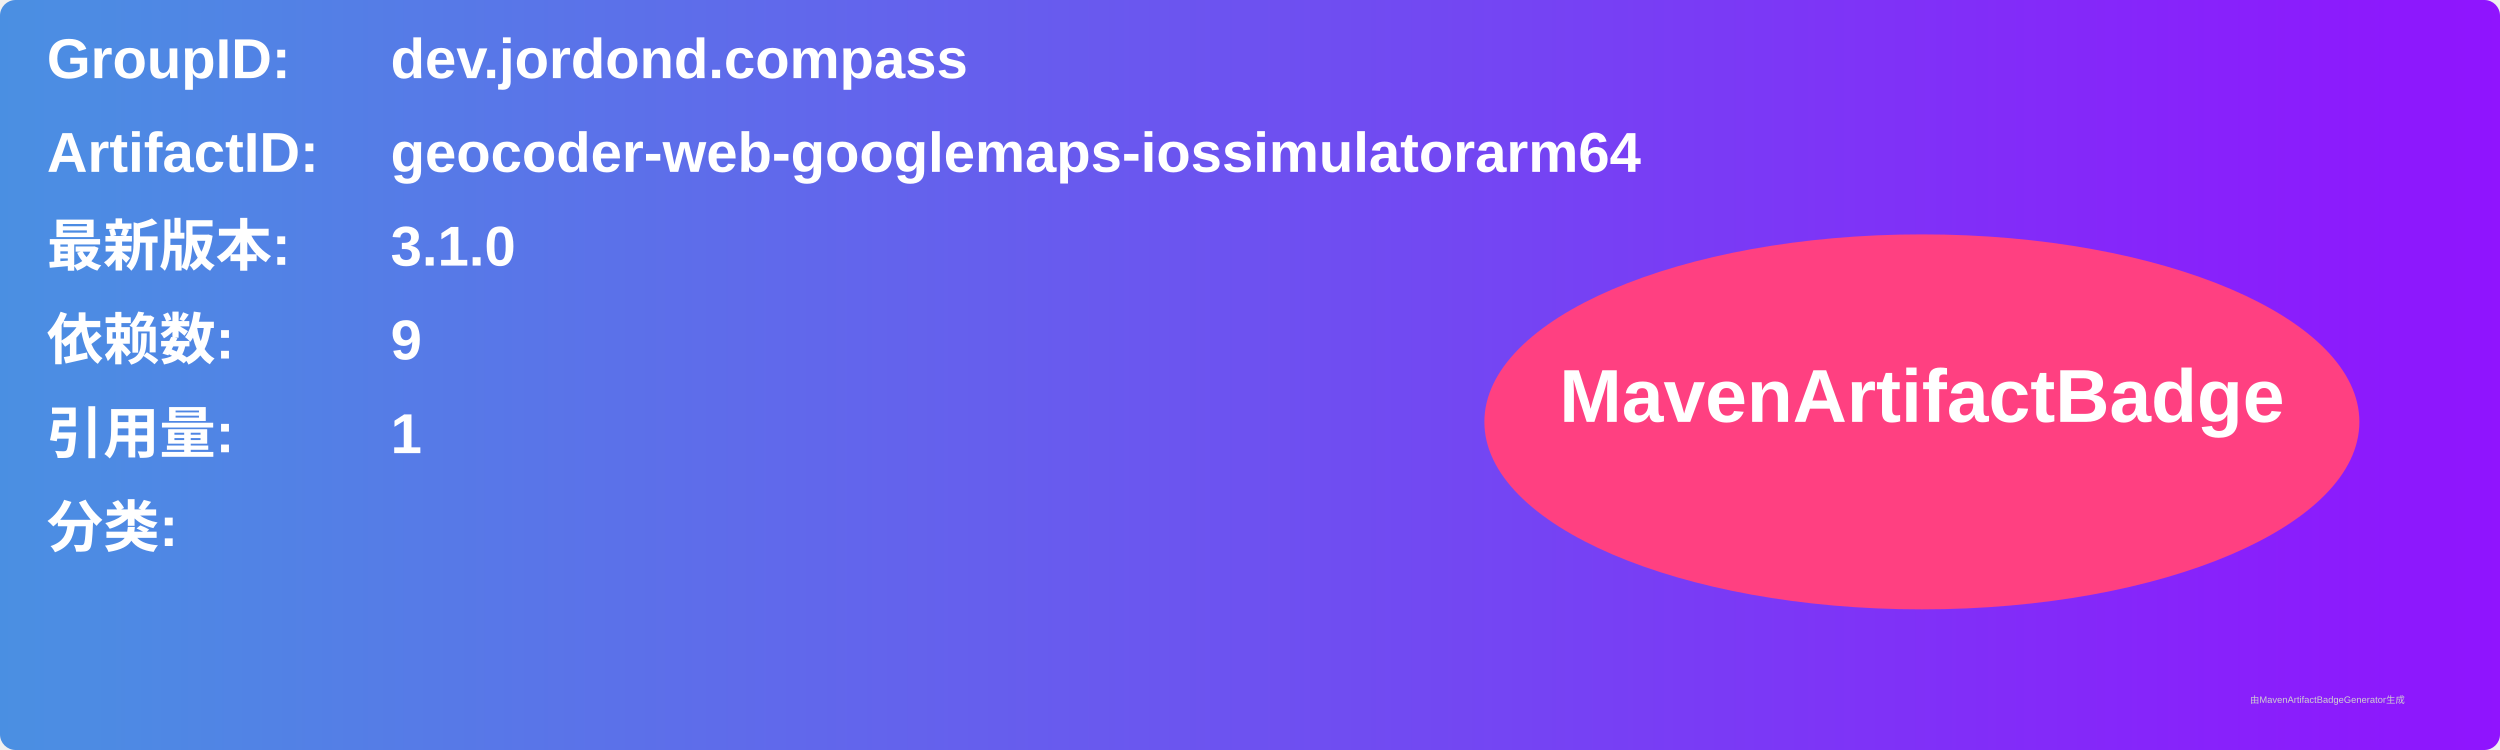
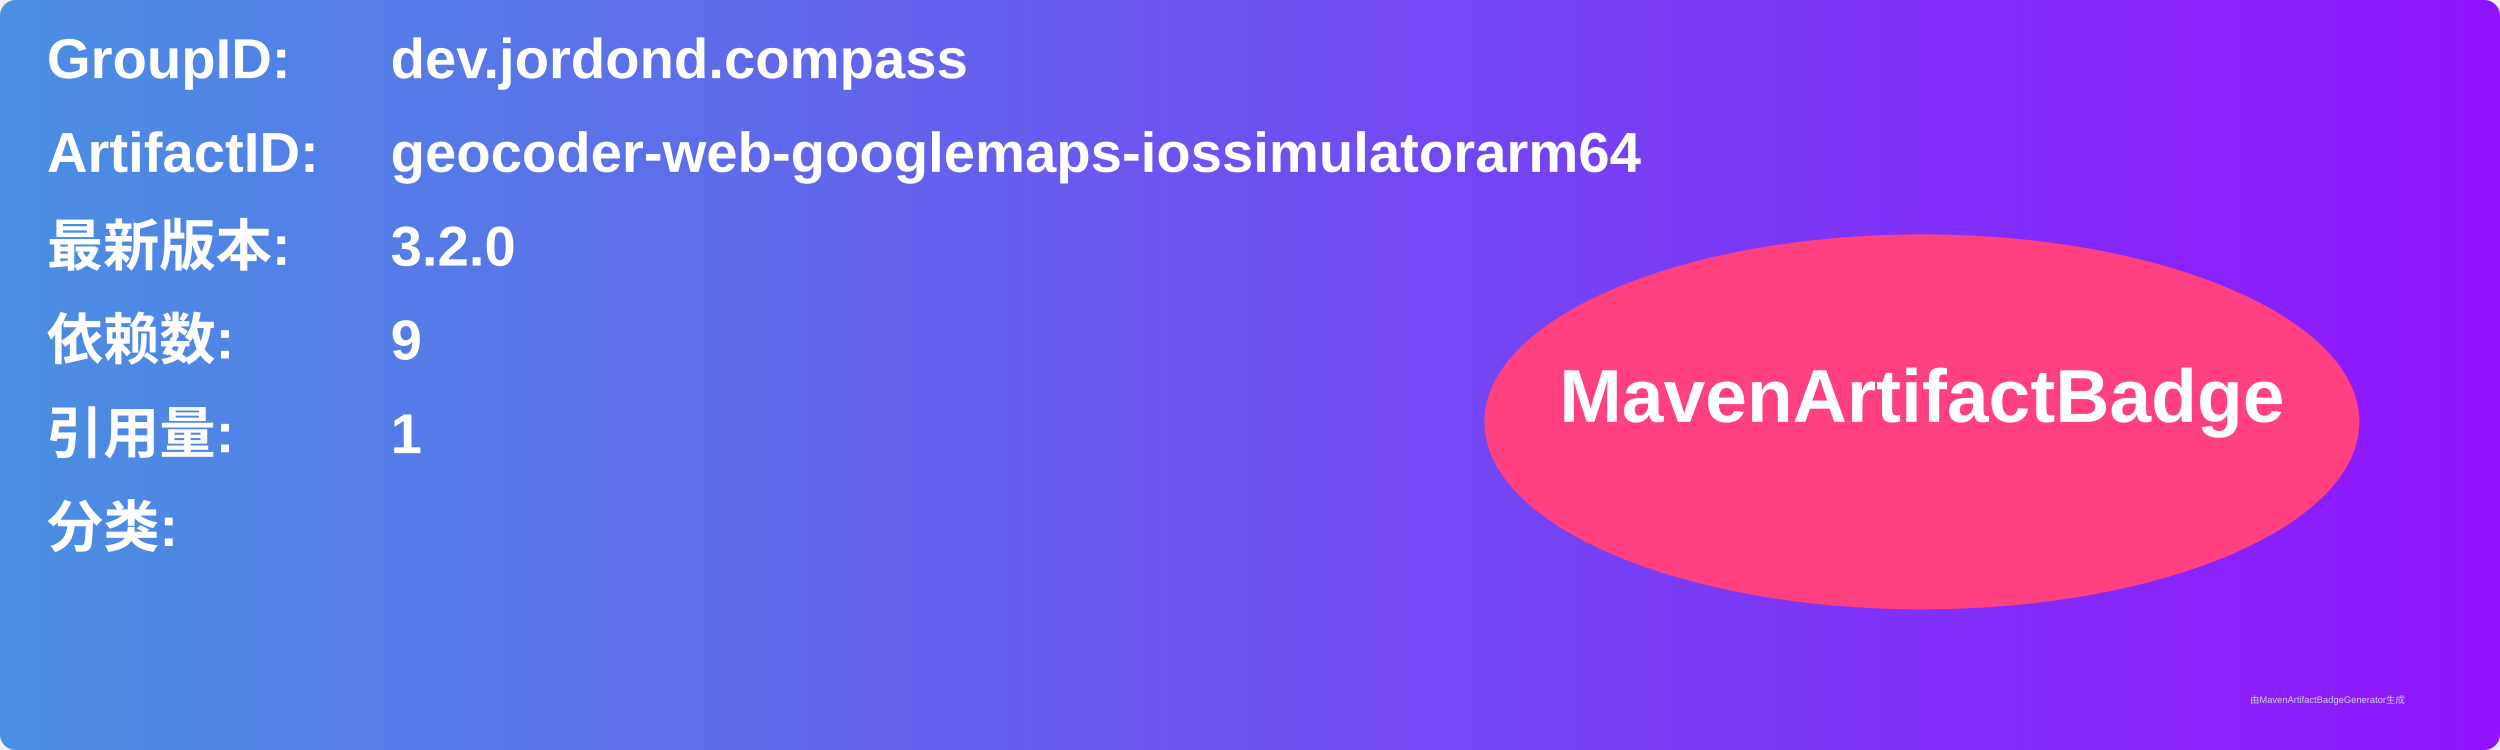
<svg xmlns="http://www.w3.org/2000/svg" width="800" height="240" viewBox="0 0 800 240">
  <linearGradient id="grad" x1="0%" y1="0%" x2="100%" y2="0%">
    <stop offset="0%" stop-color="#4a90e2" />
    <stop offset="100%" stop-color="#9013fe" />
  </linearGradient>
  <rect width="100%" height="100%" rx="5" ry="5" fill="url(#grad)" />
  <g transform="translate(15, 15)">
    <text x="0" y="10" font-family="Arial" font-size="18" fill="white" font-weight="bold" width="260">GroupID:</text>
    <text x="110" y="10" font-family="Arial" font-size="18" fill="white" font-weight="bold" width="460">dev.jordond.compass</text>
    <text x="0" y="40" font-family="Arial" font-size="18" fill="white" font-weight="bold" width="260">ArtifactID:</text>
    <text x="110" y="40" font-family="Arial" font-size="18" fill="white" font-weight="bold" width="460">geocoder-web-googlemaps-iossimulatorarm64</text>
    <text x="0" y="70" font-family="Arial" font-size="18" fill="white" font-weight="bold">最新版本:</text>
    <text x="110" y="70" font-family="Arial" font-size="18" fill="white" font-weight="bold">
-       <tspan font-weight="bold">3.1.0</tspan>
+       <tspan font-weight="bold">3.2.0</tspan>
    </text>
    <text x="0" y="100" font-family="Arial" font-size="18" fill="white" font-weight="bold">依赖数: </text>
    <text x="110" y="100" font-family="Arial" font-size="18" fill="white">
      <tspan font-weight="bold">9</tspan>
    </text>
    <text x="0" y="130" font-family="Arial" font-size="18" fill="white" font-weight="bold">引用量: </text>
    <text x="110" y="130" font-family="Arial" font-size="18" fill="white">
      <tspan font-weight="bold">1</tspan>
    </text>
    <text x="0" y="160" font-family="Arial" font-size="18" fill="white" font-weight="bold">分类:</text>
    <text x="10" y="190" font-family="Arial" font-size="10" fill="white">
      <tspan font-weight="bold" />
    </text>
    <ellipse cx="600" cy="120" rx="140" ry="60" fill="#ff4081" />
    <text x="600" y="120" text-anchor="middle" font-family="Arial" font-size="24" fill="white" font-weight="bold">MavenArtifactBadge</text>
  </g>
  <text x="720" y="225" font-family="Arial" font-size="3" fill="#d0d0d0">由MavenArtifactBadgeGenerator生成</text>
</svg>
